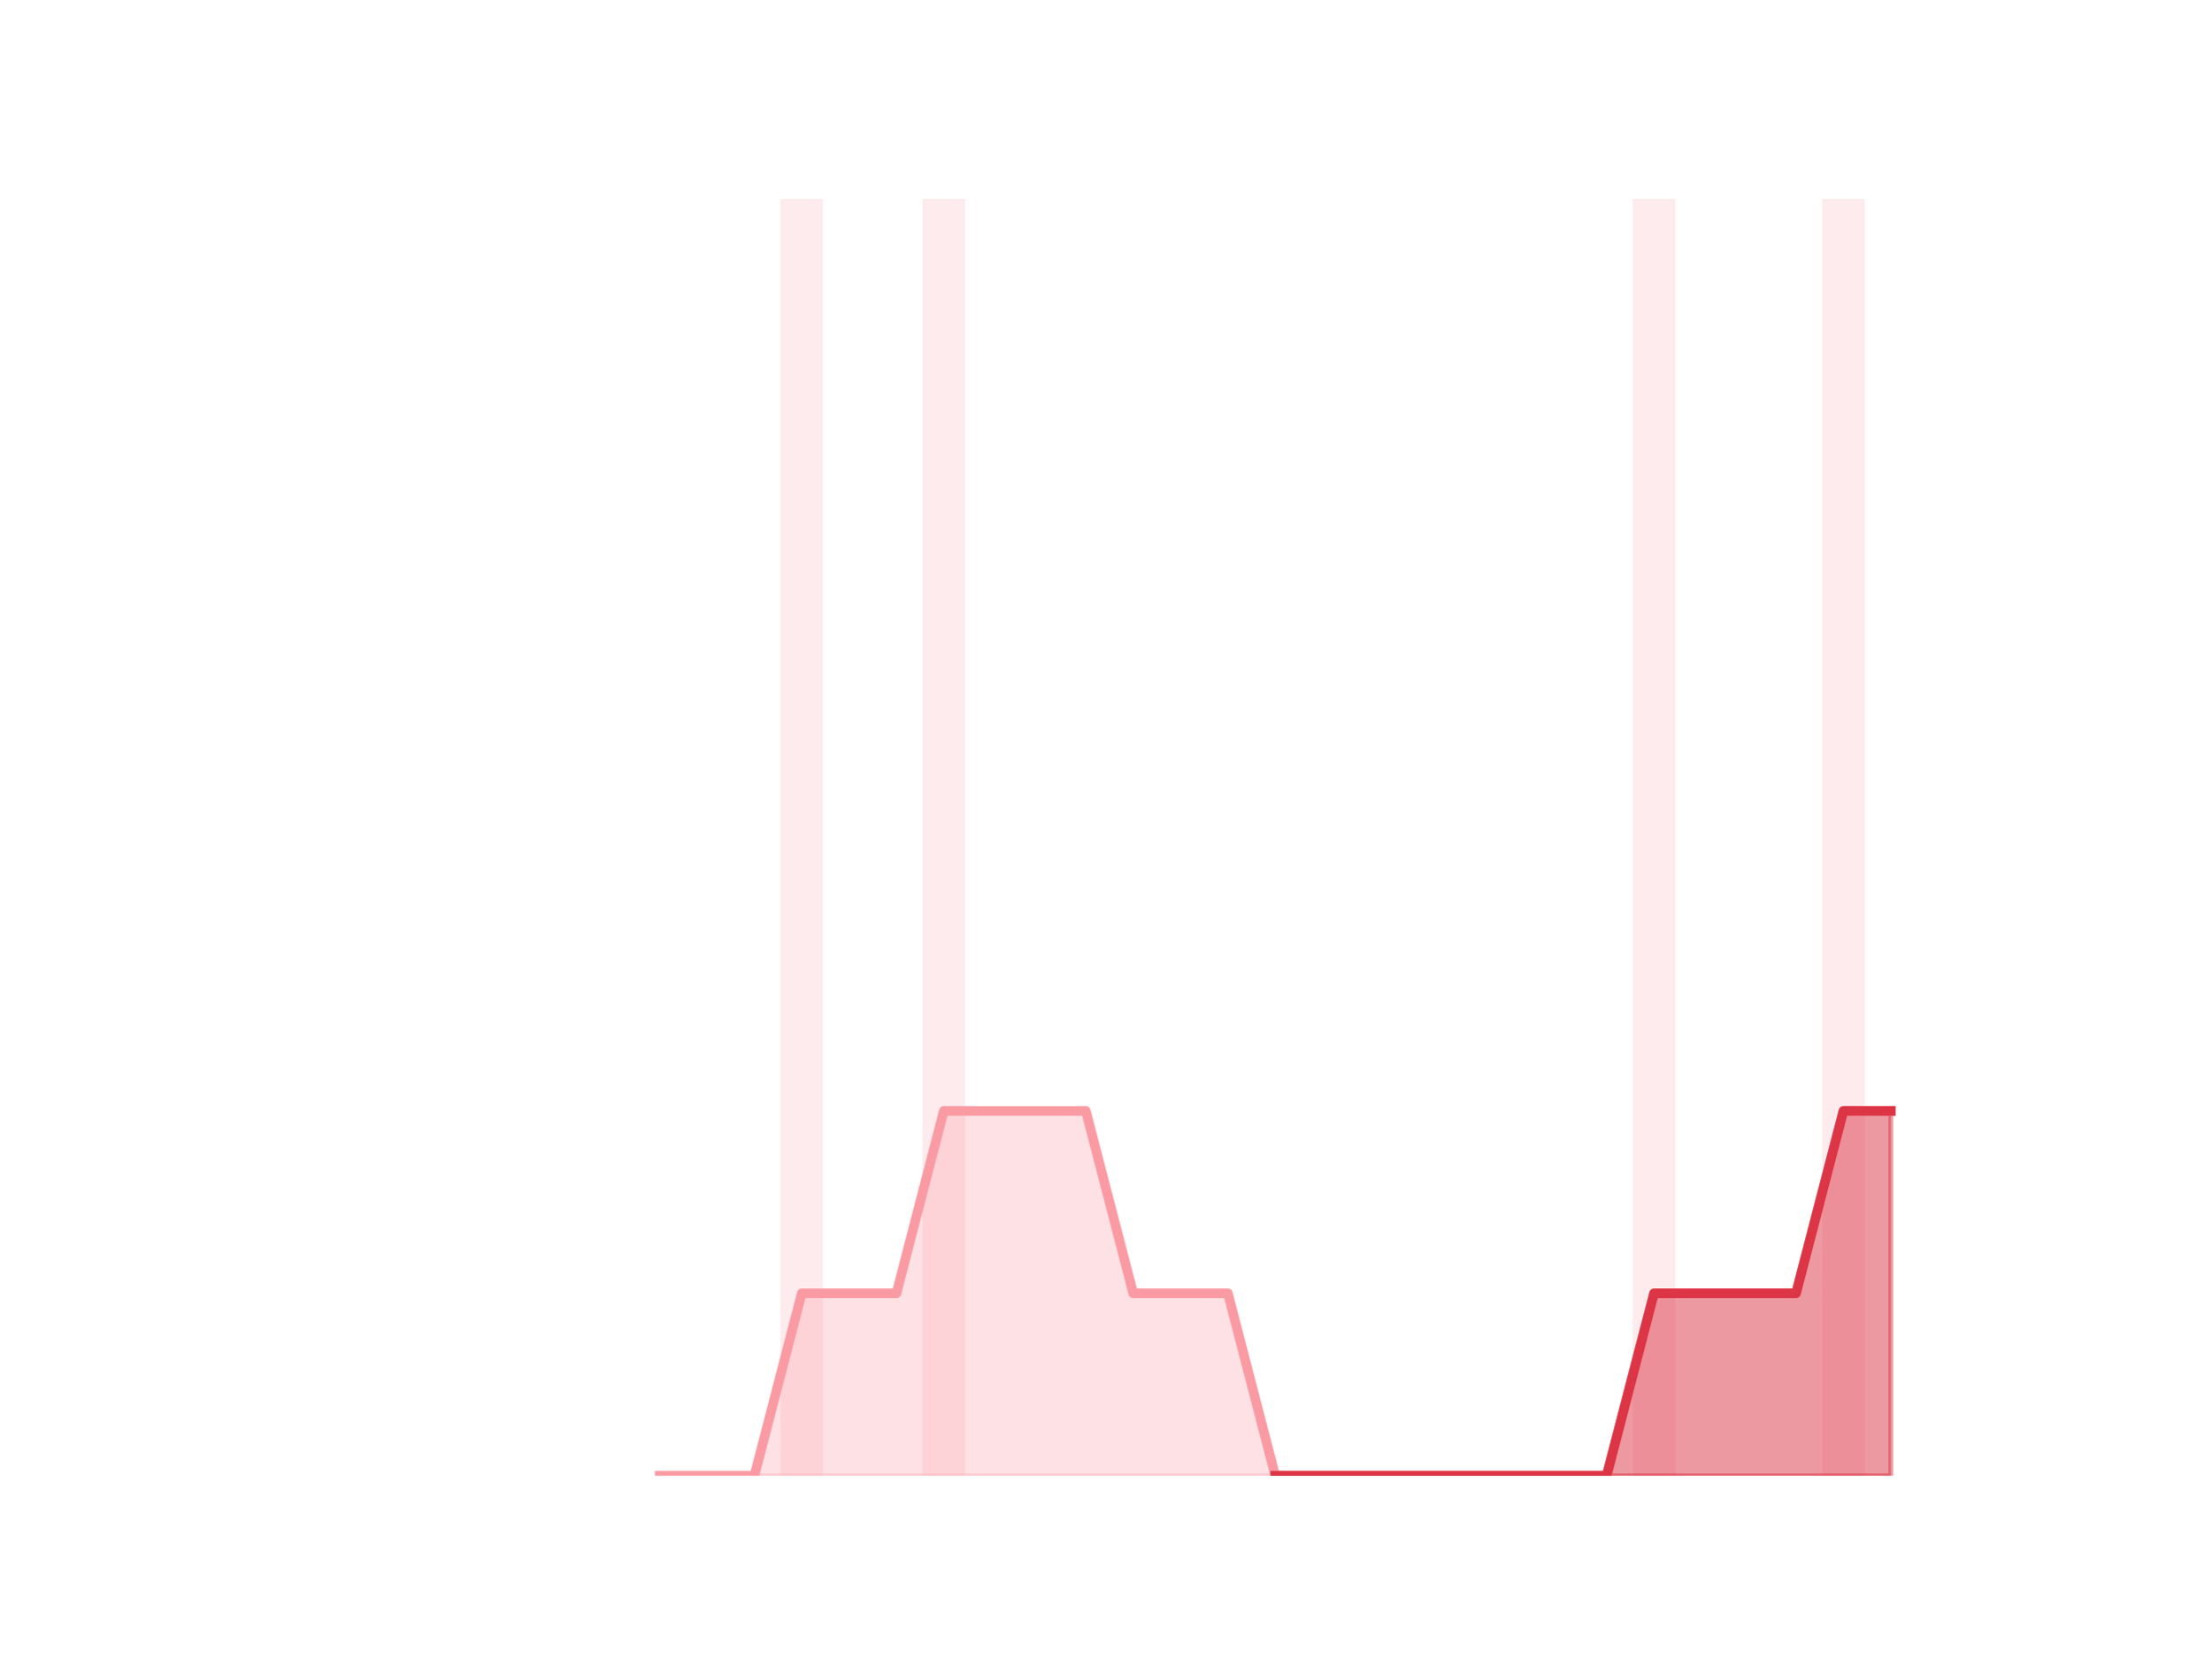
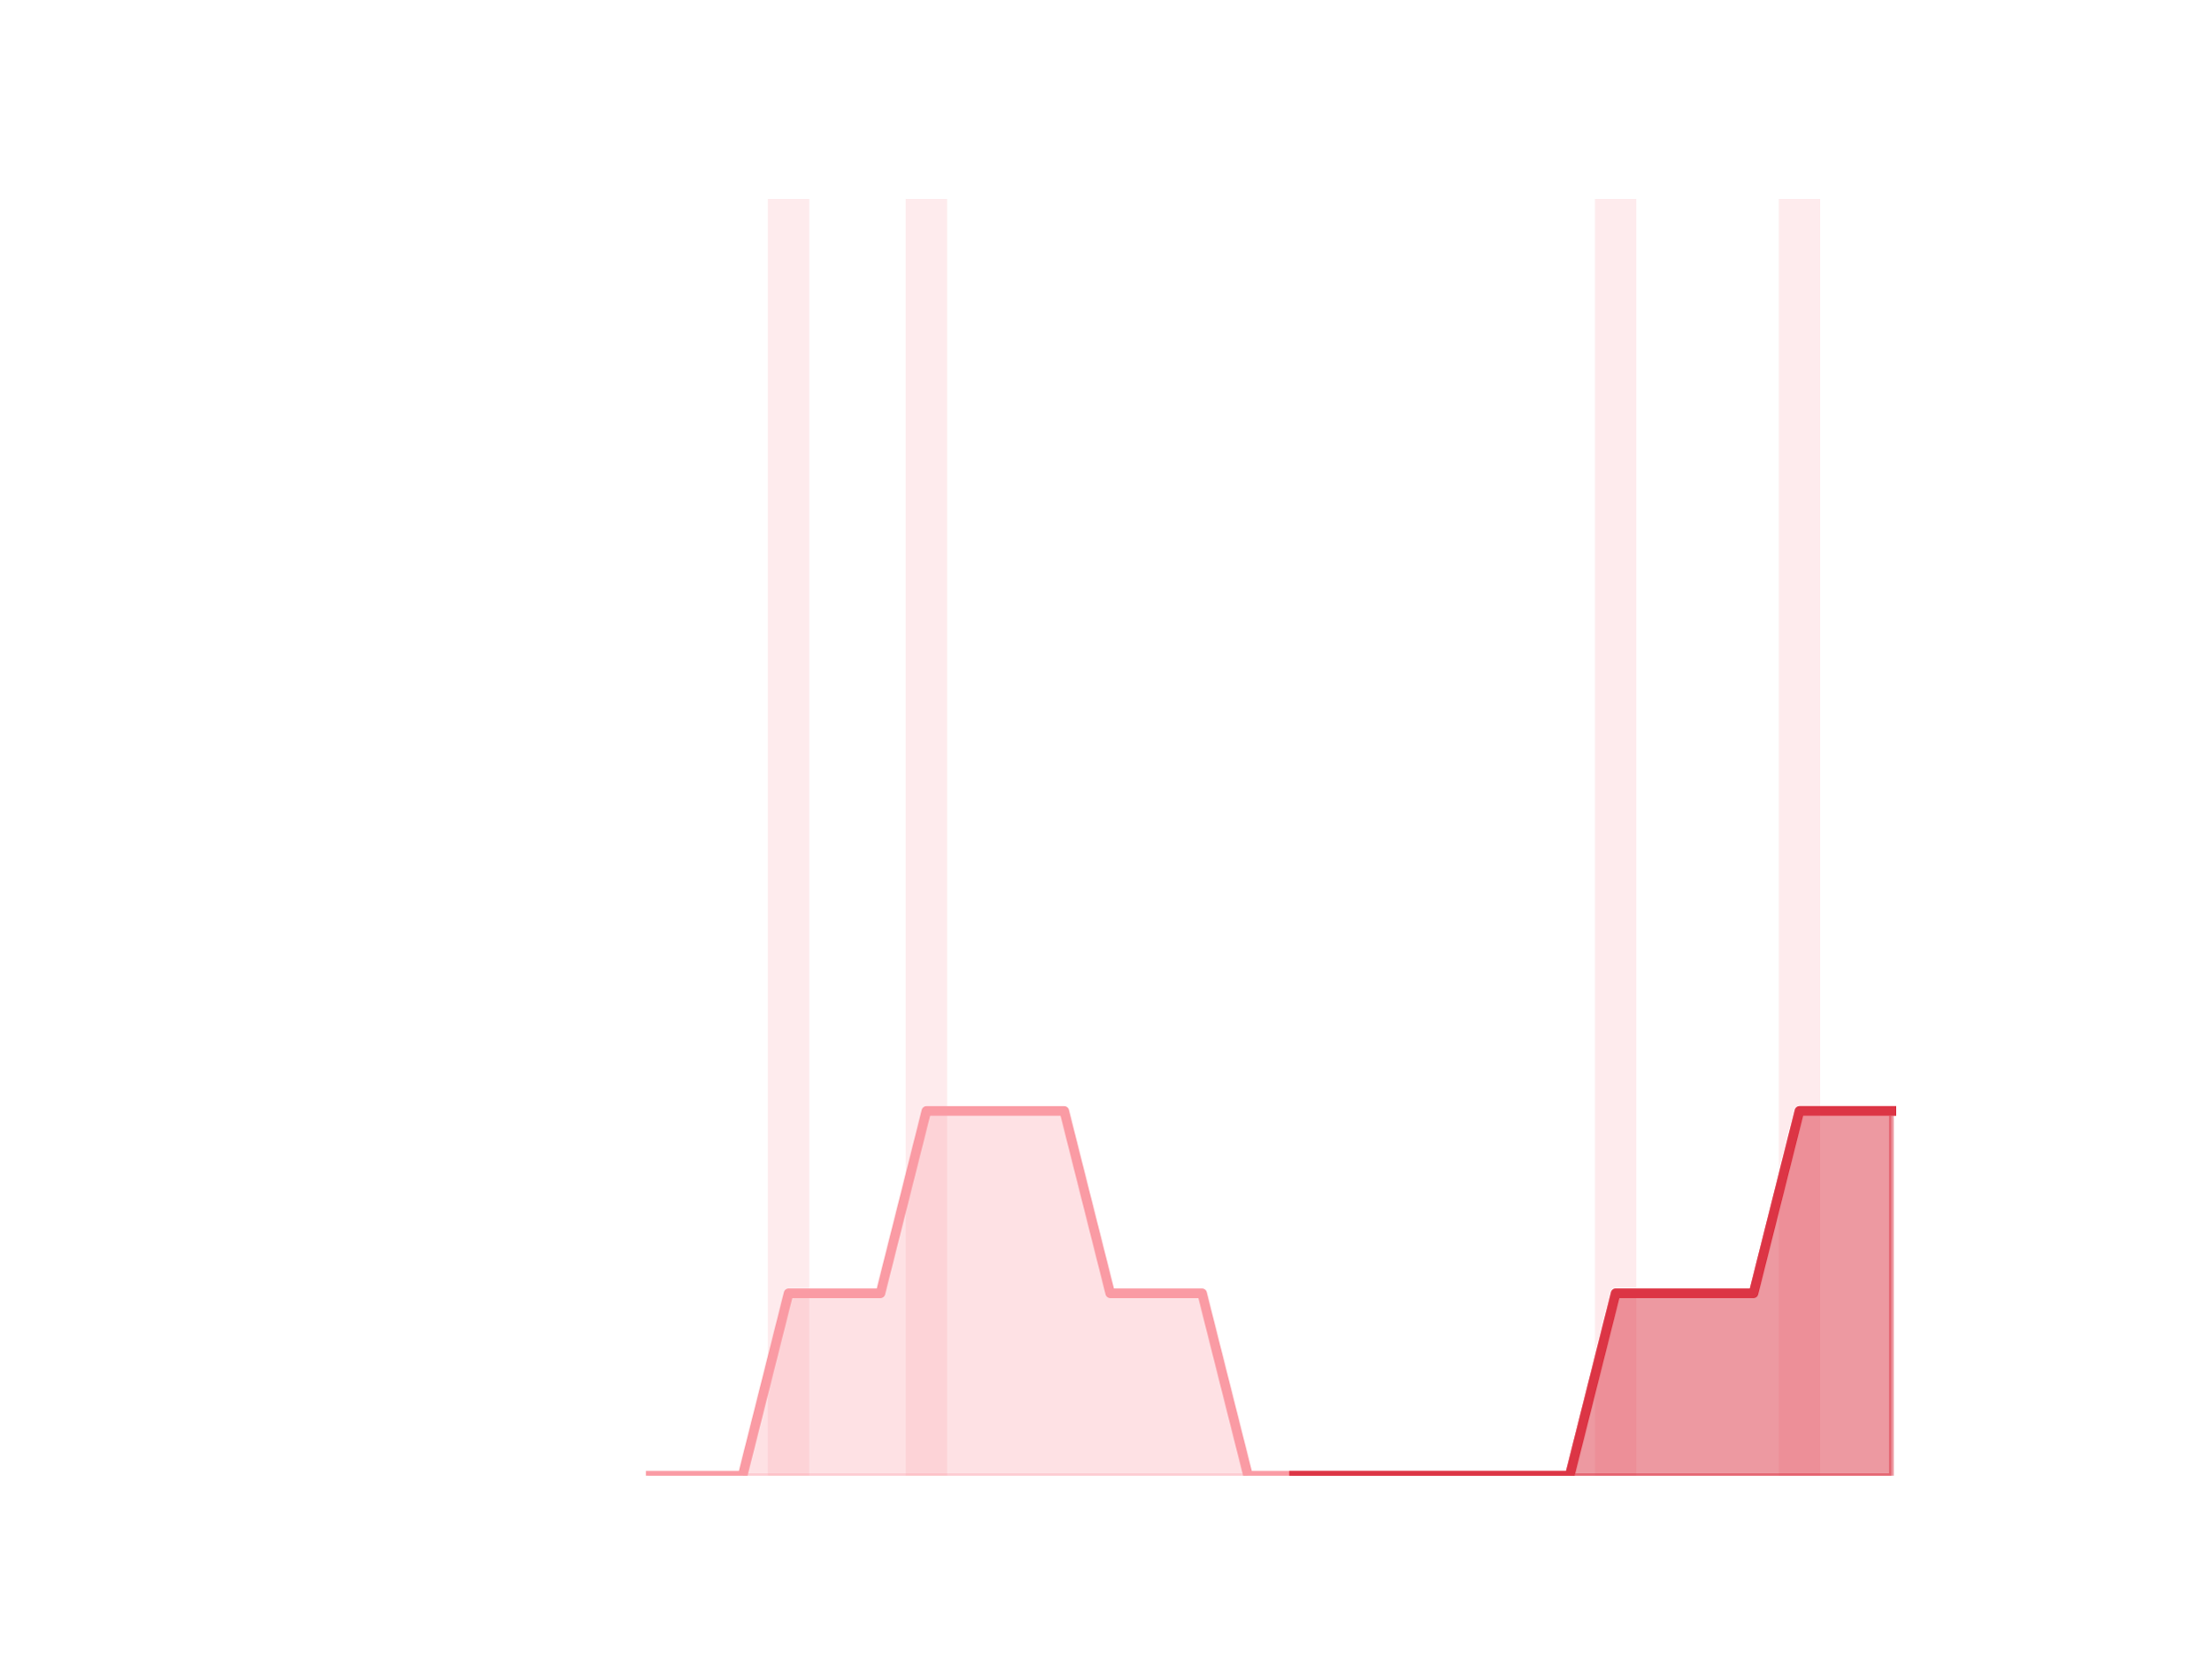
<svg xmlns="http://www.w3.org/2000/svg" xmlns:xlink="http://www.w3.org/1999/xlink" height="345.6pt" version="1.1" viewBox="0 0 460.8 345.6" width="460.8pt">
  <defs>
    <style type="text/css">
*{stroke-linecap:butt;stroke-linejoin:round;}
  </style>
  </defs>
  <g id="figure_1">
    <g id="patch_1">
      <path d="M 0 345.6  L 460.8 345.6  L 460.8 0  L 0 0  z " style="fill:none;" />
    </g>
    <g id="axes_1">
      <g id="patch_2">
-         <path clip-path="url(#p2a402d4670)" d="M 73.833 307.584  L 82.714 307.584  L 82.714 307.584  L 73.833 307.584  z " style="fill:#fa9ba4;opacity:0.2;" />
+         <path clip-path="url(#pdac8757b2f)" d="M 73.833 307.584  L 82.452 307.584  L 82.452 307.584  L 73.833 307.584  z " style="fill:#fa9ba4;opacity:0.2;" />
      </g>
      <g id="patch_3">
-         <path clip-path="url(#p2a402d4670)" d="M 83.701 307.584  L 92.582 307.584  L 92.582 307.584  L 83.701 307.584  z " style="fill:#fa9ba4;opacity:0.2;" />
+         <path clip-path="url(#pdac8757b2f)" d="M 83.41 307.584  L 92.029 307.584  L 92.029 307.584  L 83.41 307.584  z " style="fill:#fa9ba4;opacity:0.2;" />
      </g>
      <g id="patch_4">
-         <path clip-path="url(#p2a402d4670)" d="M 93.569 307.584  L 102.45 307.584  L 102.45 307.584  L 93.569 307.584  z " style="fill:#fa9ba4;opacity:0.2;" />
+         <path clip-path="url(#pdac8757b2f)" d="M 92.986 307.584  L 101.606 307.584  L 101.606 307.584  L 92.986 307.584  z " style="fill:#fa9ba4;opacity:0.2;" />
      </g>
      <g id="patch_5">
-         <path clip-path="url(#p2a402d4670)" d="M 103.436 307.584  L 112.318 307.584  L 112.318 307.584  L 103.436 307.584  z " style="fill:#fa9ba4;opacity:0.2;" />
+         <path clip-path="url(#pdac8757b2f)" d="M 102.563 307.584  L 111.182 307.584  L 111.182 307.584  L 102.563 307.584  z " style="fill:#fa9ba4;opacity:0.2;" />
      </g>
      <g id="patch_6">
-         <path clip-path="url(#p2a402d4670)" d="M 113.304 307.584  L 122.186 307.584  L 122.186 307.584  L 113.304 307.584  z " style="fill:#fa9ba4;opacity:0.2;" />
+         <path clip-path="url(#pdac8757b2f)" d="M 112.14 307.584  L 120.759 307.584  L 120.759 307.584  L 112.14 307.584  z " style="fill:#fa9ba4;opacity:0.2;" />
      </g>
      <g id="patch_7">
-         <path clip-path="url(#p2a402d4670)" d="M 123.172 307.584  L 132.053 307.584  L 132.053 307.584  L 123.172 307.584  z " style="fill:#fa9ba4;opacity:0.2;" />
+         <path clip-path="url(#pdac8757b2f)" d="M 121.717 307.584  L 130.336 307.584  L 130.336 307.584  L 121.717 307.584  z " style="fill:#fa9ba4;opacity:0.2;" />
      </g>
      <g id="patch_8">
-         <path clip-path="url(#p2a402d4670)" d="M 133.04 307.584  L 141.921 307.584  L 141.921 307.584  L 133.04 307.584  z " style="fill:#fa9ba4;opacity:0.2;" />
+         <path clip-path="url(#pdac8757b2f)" d="M 131.294 307.584  L 139.913 307.584  L 139.913 307.584  L 131.294 307.584  z " style="fill:#fa9ba4;opacity:0.2;" />
      </g>
      <g id="patch_9">
-         <path clip-path="url(#p2a402d4670)" d="M 142.908 307.584  L 151.789 307.584  L 151.789 307.584  L 142.908 307.584  z " style="fill:#fa9ba4;opacity:0.2;" />
+         <path clip-path="url(#pdac8757b2f)" d="M 140.871 307.584  L 149.49 307.584  L 149.49 307.584  L 140.871 307.584  z " style="fill:#fa9ba4;opacity:0.2;" />
      </g>
      <g id="patch_10">
-         <path clip-path="url(#p2a402d4670)" d="M 152.776 307.584  L 161.657 307.584  L 161.657 307.584  L 152.776 307.584  z " style="fill:#fa9ba4;opacity:0.2;" />
+         <path clip-path="url(#pdac8757b2f)" d="M 150.447 307.584  L 159.067 307.584  L 159.067 307.584  L 150.447 307.584  z " style="fill:#fa9ba4;opacity:0.2;" />
      </g>
      <g id="patch_11">
-         <path clip-path="url(#p2a402d4670)" d="M 162.644 307.584  L 171.525 307.584  L 171.525 41.472  L 162.644 41.472  z " style="fill:#fa9ba4;opacity:0.2;" />
+         <path clip-path="url(#pdac8757b2f)" d="M 160.024 307.584  L 168.643 307.584  L 168.643 41.472  L 160.024 41.472  z " style="fill:#fa9ba4;opacity:0.2;" />
      </g>
      <g id="patch_12">
-         <path clip-path="url(#p2a402d4670)" d="M 172.512 307.584  L 181.393 307.584  L 181.393 307.584  L 172.512 307.584  z " style="fill:#fa9ba4;opacity:0.2;" />
+         <path clip-path="url(#pdac8757b2f)" d="M 169.601 307.584  L 178.22 307.584  L 178.22 307.584  L 169.601 307.584  z " style="fill:#fa9ba4;opacity:0.2;" />
      </g>
      <g id="patch_13">
-         <path clip-path="url(#p2a402d4670)" d="M 182.38 307.584  L 191.261 307.584  L 191.261 307.584  L 182.38 307.584  z " style="fill:#fa9ba4;opacity:0.2;" />
+         <path clip-path="url(#pdac8757b2f)" d="M 179.178 307.584  L 187.797 307.584  L 187.797 307.584  L 179.178 307.584  z " style="fill:#fa9ba4;opacity:0.2;" />
      </g>
      <g id="patch_14">
-         <path clip-path="url(#p2a402d4670)" d="M 192.248 307.584  L 201.129 307.584  L 201.129 41.472  L 192.248 41.472  z " style="fill:#fa9ba4;opacity:0.2;" />
+         <path clip-path="url(#pdac8757b2f)" d="M 188.755 307.584  L 197.374 307.584  L 197.374 41.472  L 188.755 41.472  z " style="fill:#fa9ba4;opacity:0.2;" />
      </g>
      <g id="patch_15">
-         <path clip-path="url(#p2a402d4670)" d="M 202.116 307.584  L 210.997 307.584  L 210.997 307.584  L 202.116 307.584  z " style="fill:#fa9ba4;opacity:0.2;" />
+         <path clip-path="url(#pdac8757b2f)" d="M 198.332 307.584  L 206.951 307.584  L 206.951 307.584  L 198.332 307.584  z " style="fill:#fa9ba4;opacity:0.2;" />
      </g>
      <g id="patch_16">
-         <path clip-path="url(#p2a402d4670)" d="M 211.984 307.584  L 220.865 307.584  L 220.865 307.584  L 211.984 307.584  z " style="fill:#fa9ba4;opacity:0.2;" />
+         <path clip-path="url(#pdac8757b2f)" d="M 207.908 307.584  L 216.527 307.584  L 216.527 307.584  L 207.908 307.584  z " style="fill:#fa9ba4;opacity:0.2;" />
      </g>
      <g id="patch_17">
-         <path clip-path="url(#p2a402d4670)" d="M 221.852 307.584  L 230.733 307.584  L 230.733 307.584  L 221.852 307.584  z " style="fill:#fa9ba4;opacity:0.2;" />
+         <path clip-path="url(#pdac8757b2f)" d="M 217.485 307.584  L 226.104 307.584  L 226.104 307.584  L 217.485 307.584  z " style="fill:#fa9ba4;opacity:0.2;" />
      </g>
      <g id="patch_18">
-         <path clip-path="url(#p2a402d4670)" d="M 231.719 307.584  L 240.601 307.584  L 240.601 307.584  L 231.719 307.584  z " style="fill:#fa9ba4;opacity:0.2;" />
+         <path clip-path="url(#pdac8757b2f)" d="M 227.062 307.584  L 235.681 307.584  L 235.681 307.584  L 227.062 307.584  z " style="fill:#fa9ba4;opacity:0.2;" />
      </g>
      <g id="patch_19">
-         <path clip-path="url(#p2a402d4670)" d="M 241.587 307.584  L 250.468 307.584  L 250.468 307.584  L 241.587 307.584  z " style="fill:#fa9ba4;opacity:0.2;" />
+         <path clip-path="url(#pdac8757b2f)" d="M 236.639 307.584  L 245.258 307.584  L 245.258 307.584  L 236.639 307.584  z " style="fill:#fa9ba4;opacity:0.2;" />
      </g>
      <g id="patch_20">
-         <path clip-path="url(#p2a402d4670)" d="M 251.455 307.584  L 260.336 307.584  L 260.336 307.584  L 251.455 307.584  z " style="fill:#fa9ba4;opacity:0.2;" />
+         <path clip-path="url(#pdac8757b2f)" d="M 246.216 307.584  L 254.835 307.584  L 254.835 307.584  L 246.216 307.584  z " style="fill:#fa9ba4;opacity:0.2;" />
      </g>
      <g id="patch_21">
-         <path clip-path="url(#p2a402d4670)" d="M 261.323 307.584  L 270.204 307.584  L 270.204 307.584  L 261.323 307.584  z " style="fill:#fa9ba4;opacity:0.2;" />
+         <path clip-path="url(#pdac8757b2f)" d="M 255.793 307.584  L 264.412 307.584  L 264.412 307.584  L 255.793 307.584  z " style="fill:#fa9ba4;opacity:0.2;" />
      </g>
      <g id="patch_22">
-         <path clip-path="url(#p2a402d4670)" d="M 271.191 307.584  L 280.072 307.584  L 280.072 307.584  L 271.191 307.584  z " style="fill:#fa9ba4;opacity:0.2;" />
+         <path clip-path="url(#pdac8757b2f)" d="M 265.369 307.584  L 273.988 307.584  L 273.988 307.584  L 265.369 307.584  z " style="fill:#fa9ba4;opacity:0.2;" />
      </g>
      <g id="patch_23">
-         <path clip-path="url(#p2a402d4670)" d="M 281.059 307.584  L 289.94 307.584  L 289.94 307.584  L 281.059 307.584  z " style="fill:#fa9ba4;opacity:0.2;" />
+         <path clip-path="url(#pdac8757b2f)" d="M 274.946 307.584  L 283.565 307.584  L 283.565 307.584  L 274.946 307.584  z " style="fill:#fa9ba4;opacity:0.2;" />
      </g>
      <g id="patch_24">
-         <path clip-path="url(#p2a402d4670)" d="M 290.927 307.584  L 299.808 307.584  L 299.808 307.584  L 290.927 307.584  z " style="fill:#fa9ba4;opacity:0.2;" />
+         <path clip-path="url(#pdac8757b2f)" d="M 284.523 307.584  L 293.142 307.584  L 293.142 307.584  L 284.523 307.584  z " style="fill:#fa9ba4;opacity:0.2;" />
      </g>
      <g id="patch_25">
-         <path clip-path="url(#p2a402d4670)" d="M 300.795 307.584  L 309.676 307.584  L 309.676 307.584  L 300.795 307.584  z " style="fill:#fa9ba4;opacity:0.2;" />
+         <path clip-path="url(#pdac8757b2f)" d="M 294.1 307.584  L 302.719 307.584  L 302.719 307.584  L 294.1 307.584  z " style="fill:#fa9ba4;opacity:0.2;" />
      </g>
      <g id="patch_26">
-         <path clip-path="url(#p2a402d4670)" d="M 310.663 307.584  L 319.544 307.584  L 319.544 307.584  L 310.663 307.584  z " style="fill:#fa9ba4;opacity:0.2;" />
+         <path clip-path="url(#pdac8757b2f)" d="M 303.677 307.584  L 312.296 307.584  L 312.296 307.584  L 303.677 307.584  z " style="fill:#fa9ba4;opacity:0.2;" />
      </g>
      <g id="patch_27">
-         <path clip-path="url(#p2a402d4670)" d="M 320.531 307.584  L 329.412 307.584  L 329.412 307.584  L 320.531 307.584  z " style="fill:#fa9ba4;opacity:0.2;" />
+         <path clip-path="url(#pdac8757b2f)" d="M 313.253 307.584  L 321.873 307.584  L 321.873 307.584  L 313.253 307.584  z " style="fill:#fa9ba4;opacity:0.2;" />
      </g>
      <g id="patch_28">
-         <path clip-path="url(#p2a402d4670)" d="M 330.399 307.584  L 339.28 307.584  L 339.28 307.584  L 330.399 307.584  z " style="fill:#fa9ba4;opacity:0.2;" />
+         <path clip-path="url(#pdac8757b2f)" d="M 322.83 307.584  L 331.449 307.584  L 331.449 307.584  L 322.83 307.584  z " style="fill:#fa9ba4;opacity:0.2;" />
      </g>
      <g id="patch_29">
-         <path clip-path="url(#p2a402d4670)" d="M 340.267 307.584  L 349.148 307.584  L 349.148 41.472  L 340.267 41.472  z " style="fill:#fa9ba4;opacity:0.2;" />
+         <path clip-path="url(#pdac8757b2f)" d="M 332.407 307.584  L 341.026 307.584  L 341.026 41.472  L 332.407 41.472  z " style="fill:#fa9ba4;opacity:0.2;" />
      </g>
      <g id="patch_30">
-         <path clip-path="url(#p2a402d4670)" d="M 350.134 307.584  L 359.016 307.584  L 359.016 307.584  L 350.134 307.584  z " style="fill:#fa9ba4;opacity:0.2;" />
+         <path clip-path="url(#pdac8757b2f)" d="M 341.984 307.584  L 350.603 307.584  L 350.603 307.584  L 341.984 307.584  z " style="fill:#fa9ba4;opacity:0.2;" />
      </g>
      <g id="patch_31">
-         <path clip-path="url(#p2a402d4670)" d="M 360.002 307.584  L 368.884 307.584  L 368.884 307.584  L 360.002 307.584  z " style="fill:#fa9ba4;opacity:0.2;" />
+         <path clip-path="url(#pdac8757b2f)" d="M 351.561 307.584  L 360.18 307.584  L 360.18 307.584  L 351.561 307.584  z " style="fill:#fa9ba4;opacity:0.2;" />
      </g>
      <g id="patch_32">
-         <path clip-path="url(#p2a402d4670)" d="M 369.87 307.584  L 378.751 307.584  L 378.751 307.584  L 369.87 307.584  z " style="fill:#fa9ba4;opacity:0.2;" />
+         <path clip-path="url(#pdac8757b2f)" d="M 361.138 307.584  L 369.757 307.584  L 369.757 307.584  L 361.138 307.584  z " style="fill:#fa9ba4;opacity:0.2;" />
      </g>
      <g id="patch_33">
-         <path clip-path="url(#p2a402d4670)" d="M 379.738 307.584  L 388.619 307.584  L 388.619 41.472  L 379.738 41.472  z " style="fill:#fa9ba4;opacity:0.2;" />
+         <path clip-path="url(#pdac8757b2f)" d="M 370.714 307.584  L 379.334 307.584  L 379.334 41.472  L 370.714 41.472  z " style="fill:#fa9ba4;opacity:0.2;" />
      </g>
      <g id="patch_34">
-         <path clip-path="url(#p2a402d4670)" d="M 389.606 307.584  L 398.487 307.584  L 398.487 307.584  L 389.606 307.584  z " style="fill:#fa9ba4;opacity:0.2;" />
+         <path clip-path="url(#pdac8757b2f)" d="M 380.291 307.584  L 388.91 307.584  L 388.91 307.584  L 380.291 307.584  z " style="fill:#fa9ba4;opacity:0.2;" />
+       </g>
+       <g id="patch_35">
+         <path clip-path="url(#pdac8757b2f)" d="M 389.868 307.584  L 398.487 307.584  L 398.487 307.584  L 389.868 307.584  z " style="fill:#fa9ba4;opacity:0.2;" />
      </g>
      <g id="matplotlib.axis_1" />
      <g id="matplotlib.axis_2" />
      <g id="PolyCollection_1">
        <defs>
-           <path d="M 265.764 -38.016  L 265.764 -38.016  L 275.632 -38.016  L 285.5 -38.016  L 295.368 -38.016  L 305.235 -38.016  L 315.103 -38.016  L 324.971 -38.016  L 334.839 -38.016  L 344.707 -38.016  L 354.575 -38.016  L 364.443 -38.016  L 374.311 -38.016  L 384.179 -38.016  L 394.047 -38.016  L 394.047 -114.048  L 394.047 -114.048  L 384.179 -114.048  L 374.311 -76.032  L 364.443 -76.032  L 354.575 -76.032  L 344.707 -76.032  L 334.839 -38.016  L 324.971 -38.016  L 315.103 -38.016  L 305.235 -38.016  L 295.368 -38.016  L 285.5 -38.016  L 275.632 -38.016  L 265.764 -38.016  z " id="m7aa849e02a" style="stroke:#dc3545;stroke-opacity:0.5;" />
+           <path d="M 269.679 -38.016  L 269.679 -38.016  L 279.256 -38.016  L 288.833 -38.016  L 298.409 -38.016  L 307.986 -38.016  L 317.563 -38.016  L 327.14 -38.016  L 336.717 -38.016  L 346.294 -38.016  L 355.87 -38.016  L 365.447 -38.016  L 375.024 -38.016  L 384.601 -38.016  L 394.178 -38.016  L 394.178 -114.048  L 394.178 -114.048  L 384.601 -114.048  L 375.024 -114.048  L 365.447 -76.032  L 355.87 -76.032  L 346.294 -76.032  L 336.717 -76.032  L 327.14 -38.016  L 317.563 -38.016  L 307.986 -38.016  L 298.409 -38.016  L 288.833 -38.016  L 279.256 -38.016  L 269.679 -38.016  z " id="meefbf1a3fb" style="stroke:#dc3545;stroke-opacity:0.5;" />
        </defs>
-         <g clip-path="url(#p2a402d4670)">
-           <use style="fill:#dc3545;fill-opacity:0.5;stroke:#dc3545;stroke-opacity:0.5;" x="0" xlink:href="#m7aa849e02a" y="345.6" />
+         <g clip-path="url(#pdac8757b2f)">
+           <use style="fill:#dc3545;fill-opacity:0.5;stroke:#dc3545;stroke-opacity:0.5;" x="0" xlink:href="#meefbf1a3fb" y="345.6" />
        </g>
      </g>
      <g id="PolyCollection_2">
        <defs>
-           <path d="M 137.481 -38.016  L 137.481 -38.016  L 147.349 -38.016  L 157.217 -38.016  L 167.085 -38.016  L 176.952 -38.016  L 186.82 -38.016  L 196.688 -38.016  L 206.556 -38.016  L 216.424 -38.016  L 226.292 -38.016  L 236.16 -38.016  L 246.028 -38.016  L 255.896 -38.016  L 265.764 -38.016  L 265.764 -38.016  L 265.764 -38.016  L 255.896 -76.032  L 246.028 -76.032  L 236.16 -76.032  L 226.292 -114.048  L 216.424 -114.048  L 206.556 -114.048  L 196.688 -114.048  L 186.82 -76.032  L 176.952 -76.032  L 167.085 -76.032  L 157.217 -38.016  L 147.349 -38.016  L 137.481 -38.016  z " id="mbcb3aa009f" style="stroke:#fa9ba4;stroke-opacity:0.3;" />
+           <path d="M 135.603 -38.016  L 135.603 -38.016  L 145.18 -38.016  L 154.757 -38.016  L 164.334 -38.016  L 173.911 -38.016  L 183.487 -38.016  L 193.064 -38.016  L 202.641 -38.016  L 212.218 -38.016  L 221.795 -38.016  L 231.372 -38.016  L 240.948 -38.016  L 250.525 -38.016  L 260.102 -38.016  L 269.679 -38.016  L 269.679 -38.016  L 269.679 -38.016  L 260.102 -38.016  L 250.525 -76.032  L 240.948 -76.032  L 231.372 -76.032  L 221.795 -114.048  L 212.218 -114.048  L 202.641 -114.048  L 193.064 -114.048  L 183.487 -76.032  L 173.911 -76.032  L 164.334 -76.032  L 154.757 -38.016  L 145.18 -38.016  L 135.603 -38.016  z " id="mf65d506328" style="stroke:#fa9ba4;stroke-opacity:0.3;" />
        </defs>
-         <g clip-path="url(#p2a402d4670)">
-           <use style="fill:#fa9ba4;fill-opacity:0.3;stroke:#fa9ba4;stroke-opacity:0.3;" x="0" xlink:href="#mbcb3aa009f" y="345.6" />
+         <g clip-path="url(#pdac8757b2f)">
+           <use style="fill:#fa9ba4;fill-opacity:0.3;stroke:#fa9ba4;stroke-opacity:0.3;" x="0" xlink:href="#mf65d506328" y="345.6" />
        </g>
      </g>
      <g id="line2d_1">
-         <path clip-path="url(#p2a402d4670)" d="M 137.481 307.584  L 147.349 307.584  L 157.217 307.584  L 167.085 269.568  L 176.952 269.568  L 186.82 269.568  L 196.688 231.552  L 206.556 231.552  L 216.424 231.552  L 226.292 231.552  L 236.16 269.568  L 246.028 269.568  L 255.896 269.568  L 265.764 307.584  L 275.632 307.584  L 285.5 307.584  L 295.368 307.584  L 305.235 307.584  L 315.103 307.584  L 324.971 307.584  L 334.839 307.584  L 344.707 269.568  L 354.575 269.568  L 364.443 269.568  L 374.311 269.568  L 384.179 231.552  L 394.047 231.552  " style="fill:none;stroke:#fa9ba4;stroke-linecap:square;stroke-width:2;" />
+         <path clip-path="url(#pdac8757b2f)" d="M 135.603 307.584  L 145.18 307.584  L 154.757 307.584  L 164.334 269.568  L 173.911 269.568  L 183.487 269.568  L 193.064 231.552  L 202.641 231.552  L 212.218 231.552  L 221.795 231.552  L 231.372 269.568  L 240.948 269.568  L 250.525 269.568  L 260.102 307.584  L 269.679 307.584  L 279.256 307.584  L 288.833 307.584  L 298.409 307.584  L 307.986 307.584  L 317.563 307.584  L 327.14 307.584  L 336.717 269.568  L 346.294 269.568  L 355.87 269.568  L 365.447 269.568  L 375.024 231.552  L 384.601 231.552  L 394.178 231.552  " style="fill:none;stroke:#fa9ba4;stroke-linecap:square;stroke-width:2;" />
      </g>
      <g id="line2d_2">
-         <path clip-path="url(#p2a402d4670)" d="M 265.764 307.584  L 275.632 307.584  L 285.5 307.584  L 295.368 307.584  L 305.235 307.584  L 315.103 307.584  L 324.971 307.584  L 334.839 307.584  L 344.707 269.568  L 354.575 269.568  L 364.443 269.568  L 374.311 269.568  L 384.179 231.552  L 394.047 231.552  " style="fill:none;stroke:#dc3545;stroke-linecap:square;stroke-width:2;" />
+         <path clip-path="url(#pdac8757b2f)" d="M 269.679 307.584  L 279.256 307.584  L 288.833 307.584  L 298.409 307.584  L 307.986 307.584  L 317.563 307.584  L 327.14 307.584  L 336.717 269.568  L 346.294 269.568  L 355.87 269.568  L 365.447 269.568  L 375.024 231.552  L 384.601 231.552  L 394.178 231.552  " style="fill:none;stroke:#dc3545;stroke-linecap:square;stroke-width:2;" />
      </g>
    </g>
  </g>
  <defs>
-     <clipPath id="p2a402d4670">
+     <clipPath id="pdac8757b2f">
      <rect height="266.112" width="357.12" x="57.6" y="41.472" />
    </clipPath>
  </defs>
</svg>
